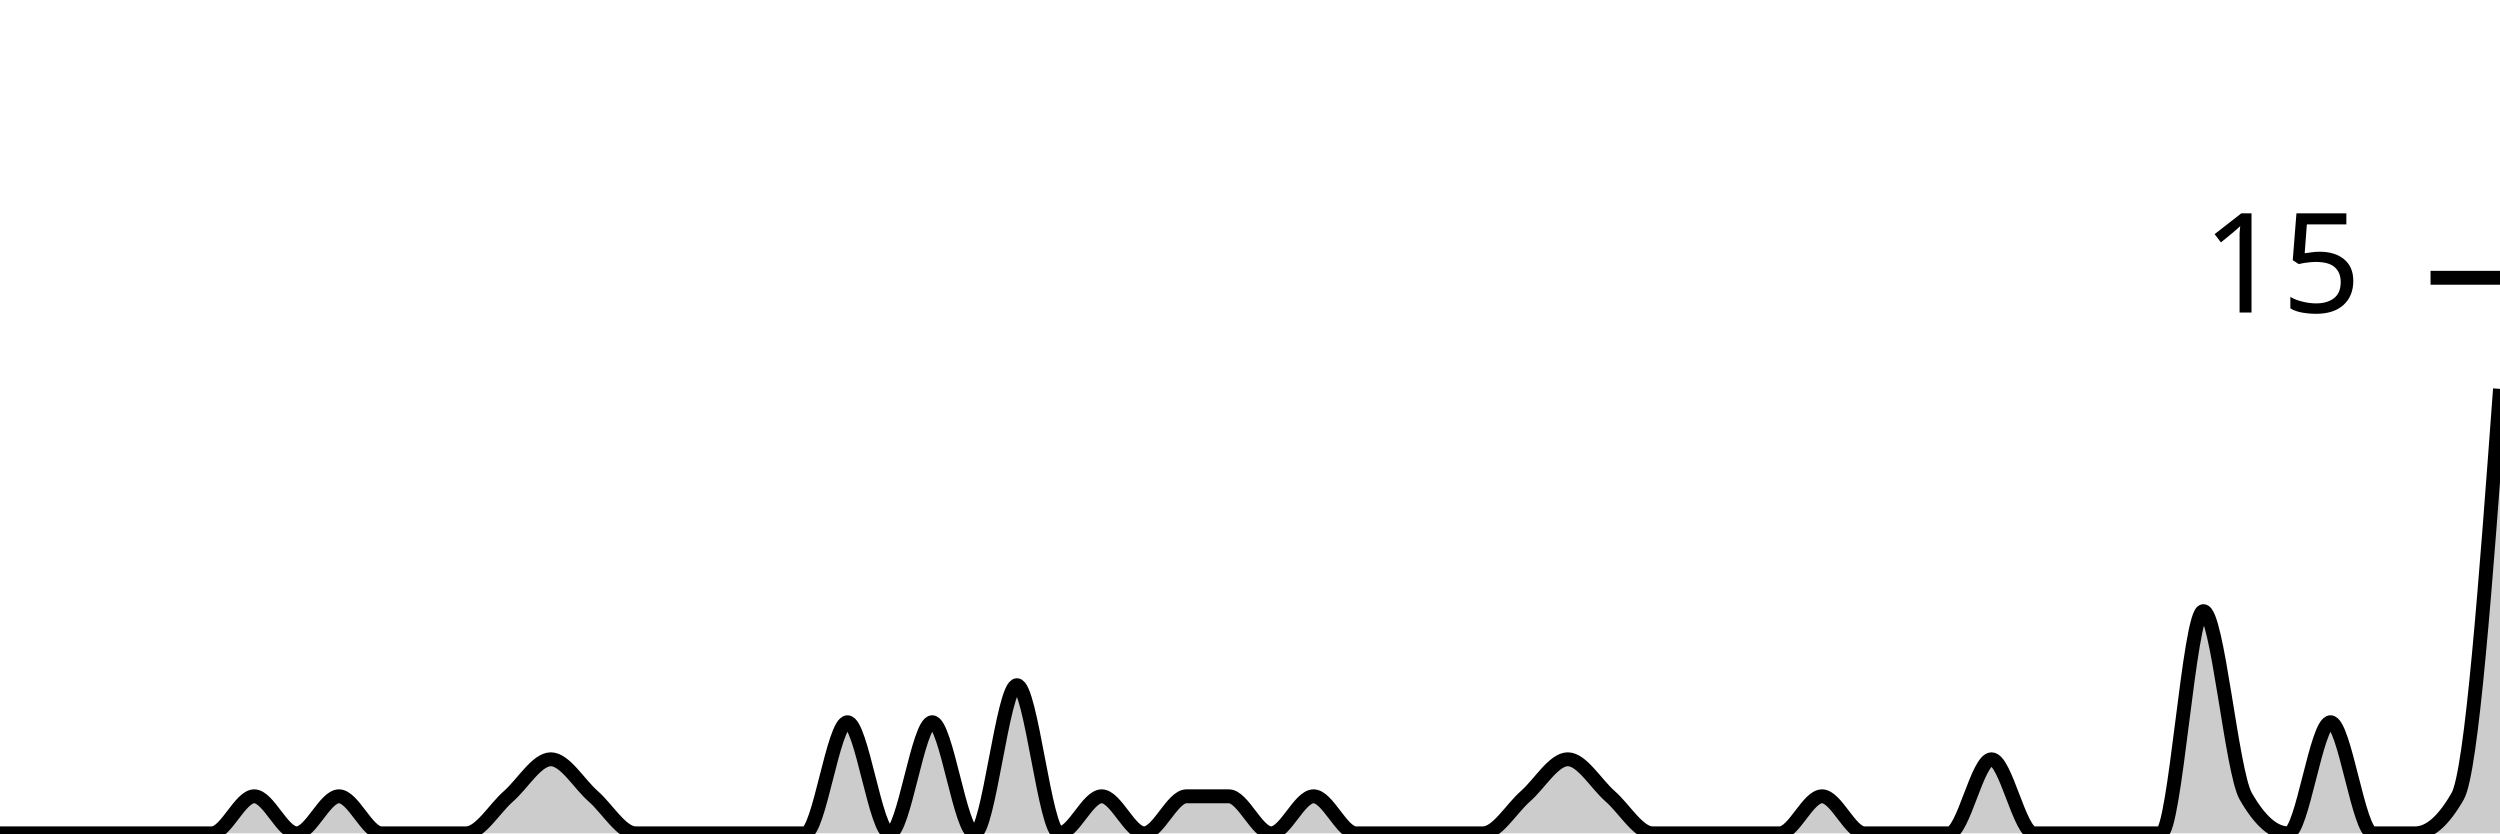
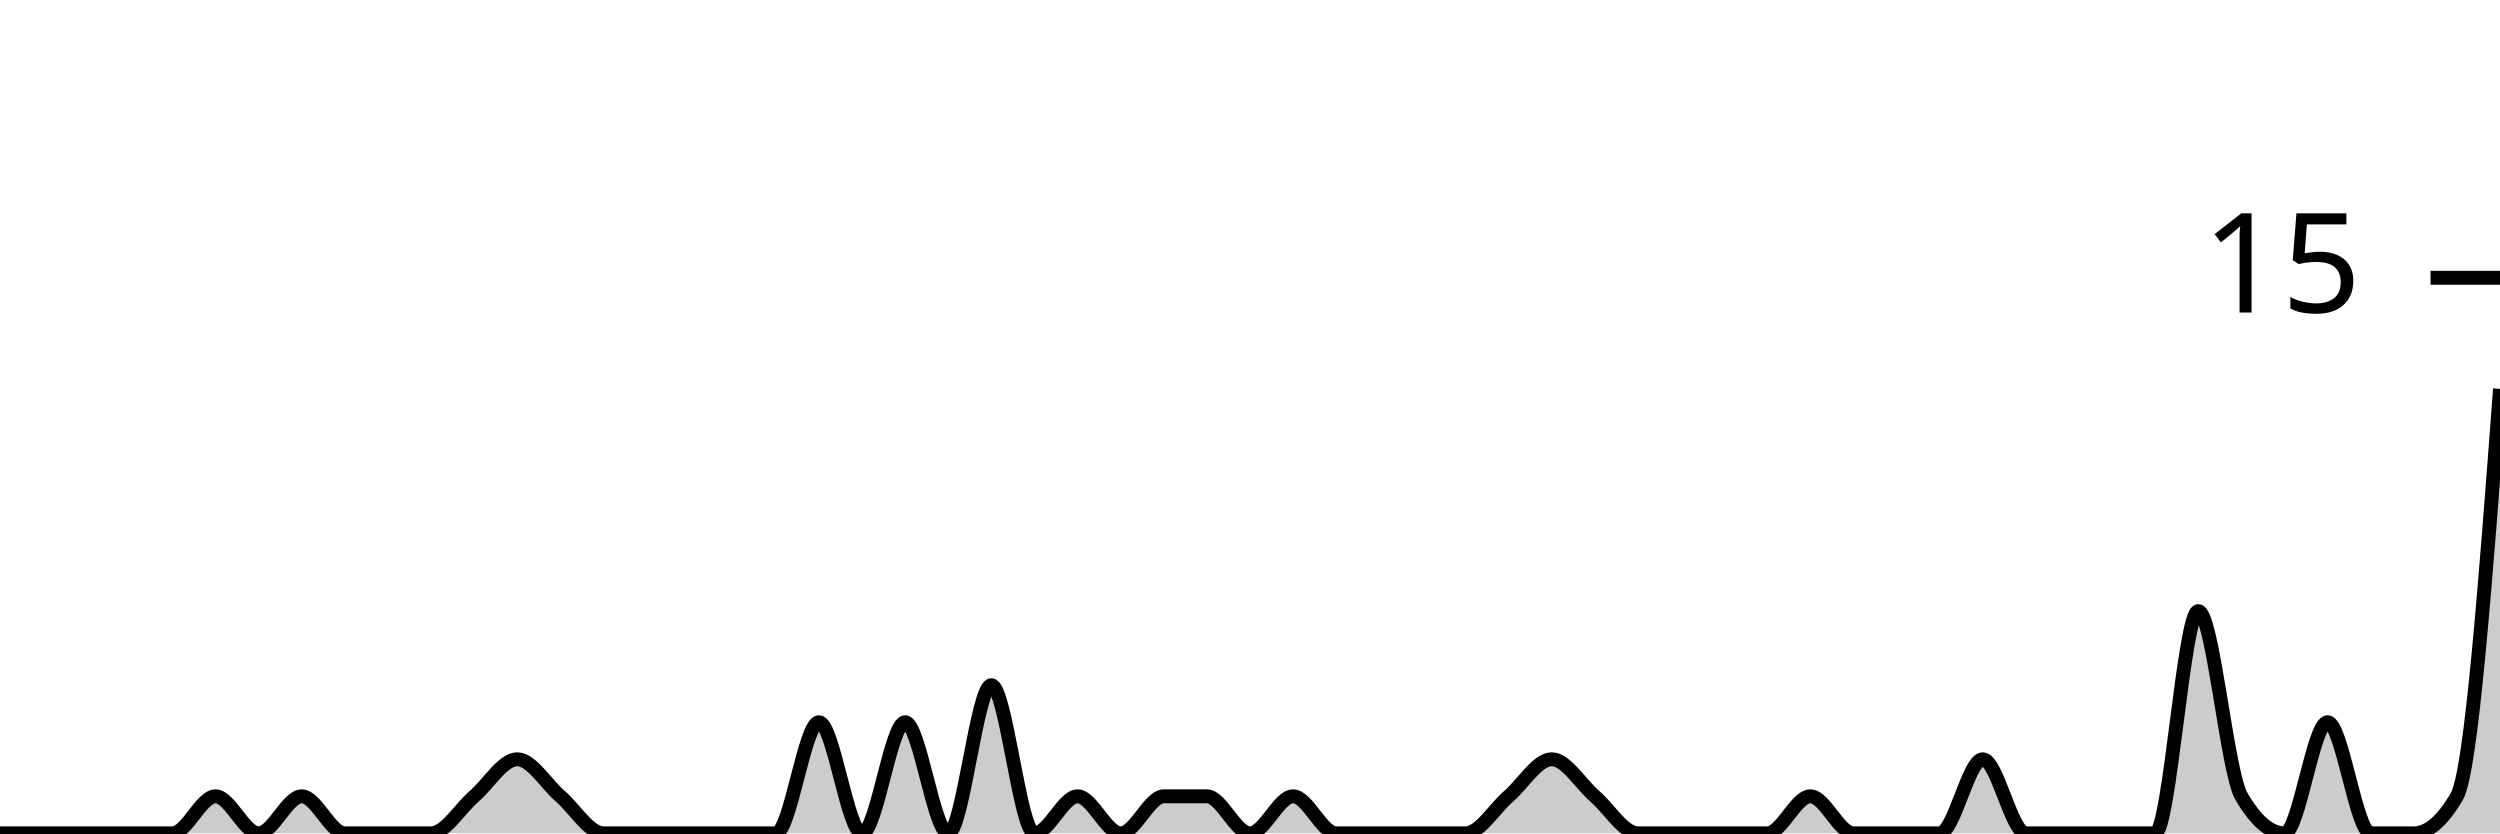
<svg xmlns="http://www.w3.org/2000/svg" viewBox="0 0 180 60">
  <g transform="translate(0,20)">
-     <path class="area" fill="rgba(0, 0, 0, 0.2)" d="M0,40C1.017,40,2.034,40,3.051,40C4.068,40,5.085,40,6.102,40C7.119,40,8.136,40,9.153,40C10.169,40,11.186,40,12.203,40C13.22,40,14.237,40,15.254,40C16.271,40,17.288,37.333,18.305,37.333C19.322,37.333,20.339,40,21.356,40C22.373,40,23.39,37.333,24.407,37.333C25.424,37.333,26.441,40,27.458,40C28.475,40,29.492,40,30.508,40C31.525,40,32.542,40,33.559,40C34.576,40,35.593,38.222,36.61,37.333C37.627,36.444,38.644,34.667,39.661,34.667C40.678,34.667,41.695,36.444,42.712,37.333C43.729,38.222,44.746,40,45.763,40C46.78,40,47.797,40,48.814,40C49.831,40,50.847,40,51.864,40C52.881,40,53.898,40,54.915,40C55.932,40,56.949,40,57.966,40C58.983,40,60,32,61.017,32C62.034,32,63.051,40,64.068,40C65.085,40,66.102,32,67.119,32C68.136,32,69.153,40,70.169,40C71.186,40,72.203,29.333,73.22,29.333C74.237,29.333,75.254,40,76.271,40C77.288,40,78.305,37.333,79.322,37.333C80.339,37.333,81.356,40,82.373,40C83.39,40,84.407,37.333,85.424,37.333C86.441,37.333,87.458,37.333,88.475,37.333C89.492,37.333,90.508,40,91.525,40C92.542,40,93.559,37.333,94.576,37.333C95.593,37.333,96.61,40,97.627,40C98.644,40,99.661,40,100.678,40C101.695,40,102.712,40,103.729,40C104.746,40,105.763,40,106.78,40C107.797,40,108.814,38.222,109.831,37.333C110.847,36.444,111.864,34.667,112.881,34.667C113.898,34.667,114.915,36.444,115.932,37.333C116.949,38.222,117.966,40,118.983,40C120,40,121.017,40,122.034,40C123.051,40,124.068,40,125.085,40C126.102,40,127.119,40,128.136,40C129.153,40,130.169,37.333,131.186,37.333C132.203,37.333,133.22,40,134.237,40C135.254,40,136.271,40,137.288,40C138.305,40,139.322,40,140.339,40C141.356,40,142.373,34.667,143.39,34.667C144.407,34.667,145.424,40,146.441,40C147.458,40,148.475,40,149.492,40C150.508,40,151.525,40,152.542,40C153.559,40,154.576,40,155.593,40C156.61,40,157.627,24,158.644,24C159.661,24,160.678,35.556,161.695,37.333C162.712,39.111,163.729,40,164.746,40C165.763,40,166.78,32,167.797,32C168.814,32,169.831,40,170.847,40C171.864,40,172.881,40,173.898,40C174.915,40,175.932,39.111,176.949,37.333C177.966,35.556,178.983,21.778,180,8L180,40C178.983,40,177.966,40,176.949,40C175.932,40,174.915,40,173.898,40C172.881,40,171.864,40,170.847,40C169.831,40,168.814,40,167.797,40C166.78,40,165.763,40,164.746,40C163.729,40,162.712,40,161.695,40C160.678,40,159.661,40,158.644,40C157.627,40,156.61,40,155.593,40C154.576,40,153.559,40,152.542,40C151.525,40,150.508,40,149.492,40C148.475,40,147.458,40,146.441,40C145.424,40,144.407,40,143.39,40C142.373,40,141.356,40,140.339,40C139.322,40,138.305,40,137.288,40C136.271,40,135.254,40,134.237,40C133.22,40,132.203,40,131.186,40C130.169,40,129.153,40,128.136,40C127.119,40,126.102,40,125.085,40C124.068,40,123.051,40,122.034,40C121.017,40,120,40,118.983,40C117.966,40,116.949,40,115.932,40C114.915,40,113.898,40,112.881,40C111.864,40,110.847,40,109.831,40C108.814,40,107.797,40,106.78,40C105.763,40,104.746,40,103.729,40C102.712,40,101.695,40,100.678,40C99.661,40,98.644,40,97.627,40C96.61,40,95.593,40,94.576,40C93.559,40,92.542,40,91.525,40C90.508,40,89.492,40,88.475,40C87.458,40,86.441,40,85.424,40C84.407,40,83.39,40,82.373,40C81.356,40,80.339,40,79.322,40C78.305,40,77.288,40,76.271,40C75.254,40,74.237,40,73.22,40C72.203,40,71.186,40,70.169,40C69.153,40,68.136,40,67.119,40C66.102,40,65.085,40,64.068,40C63.051,40,62.034,40,61.017,40C60,40,58.983,40,57.966,40C56.949,40,55.932,40,54.915,40C53.898,40,52.881,40,51.864,40C50.847,40,49.831,40,48.814,40C47.797,40,46.78,40,45.763,40C44.746,40,43.729,40,42.712,40C41.695,40,40.678,40,39.661,40C38.644,40,37.627,40,36.61,40C35.593,40,34.576,40,33.559,40C32.542,40,31.525,40,30.508,40C29.492,40,28.475,40,27.458,40C26.441,40,25.424,40,24.407,40C23.39,40,22.373,40,21.356,40C20.339,40,19.322,40,18.305,40C17.288,40,16.271,40,15.254,40C14.237,40,13.22,40,12.203,40C11.186,40,10.169,40,9.153,40C8.136,40,7.119,40,6.102,40C5.085,40,4.068,40,3.051,40C2.034,40,1.017,40,0,40Z" />
-     <path class="line" stroke="black" fill="none" d="M0,40C1.017,40,2.034,40,3.051,40C4.068,40,5.085,40,6.102,40C7.119,40,8.136,40,9.153,40C10.169,40,11.186,40,12.203,40C13.22,40,14.237,40,15.254,40C16.271,40,17.288,37.333,18.305,37.333C19.322,37.333,20.339,40,21.356,40C22.373,40,23.39,37.333,24.407,37.333C25.424,37.333,26.441,40,27.458,40C28.475,40,29.492,40,30.508,40C31.525,40,32.542,40,33.559,40C34.576,40,35.593,38.222,36.61,37.333C37.627,36.444,38.644,34.667,39.661,34.667C40.678,34.667,41.695,36.444,42.712,37.333C43.729,38.222,44.746,40,45.763,40C46.78,40,47.797,40,48.814,40C49.831,40,50.847,40,51.864,40C52.881,40,53.898,40,54.915,40C55.932,40,56.949,40,57.966,40C58.983,40,60,32,61.017,32C62.034,32,63.051,40,64.068,40C65.085,40,66.102,32,67.119,32C68.136,32,69.153,40,70.169,40C71.186,40,72.203,29.333,73.22,29.333C74.237,29.333,75.254,40,76.271,40C77.288,40,78.305,37.333,79.322,37.333C80.339,37.333,81.356,40,82.373,40C83.39,40,84.407,37.333,85.424,37.333C86.441,37.333,87.458,37.333,88.475,37.333C89.492,37.333,90.508,40,91.525,40C92.542,40,93.559,37.333,94.576,37.333C95.593,37.333,96.61,40,97.627,40C98.644,40,99.661,40,100.678,40C101.695,40,102.712,40,103.729,40C104.746,40,105.763,40,106.78,40C107.797,40,108.814,38.222,109.831,37.333C110.847,36.444,111.864,34.667,112.881,34.667C113.898,34.667,114.915,36.444,115.932,37.333C116.949,38.222,117.966,40,118.983,40C120,40,121.017,40,122.034,40C123.051,40,124.068,40,125.085,40C126.102,40,127.119,40,128.136,40C129.153,40,130.169,37.333,131.186,37.333C132.203,37.333,133.22,40,134.237,40C135.254,40,136.271,40,137.288,40C138.305,40,139.322,40,140.339,40C141.356,40,142.373,34.667,143.39,34.667C144.407,34.667,145.424,40,146.441,40C147.458,40,148.475,40,149.492,40C150.508,40,151.525,40,152.542,40C153.559,40,154.576,40,155.593,40C156.61,40,157.627,24,158.644,24C159.661,24,160.678,35.556,161.695,37.333C162.712,39.111,163.729,40,164.746,40C165.763,40,166.78,32,167.797,32C168.814,32,169.831,40,170.847,40C171.864,40,172.881,40,173.898,40C174.915,40,175.932,39.111,176.949,37.333C177.966,35.556,178.983,21.778,180,8" />
+     <path class="area" fill="rgba(0, 0, 0, 0.2)" d="M0,40C1.034,40,2.069,40,3.103,40C4.138,40,5.172,40,6.207,40C7.241,40,8.276,40,9.31,40C10.345,40,11.379,40,12.414,40C13.448,40,14.483,37.333,15.517,37.333C16.552,37.333,17.586,40,18.621,40C19.655,40,20.69,37.333,21.724,37.333C22.759,37.333,23.793,40,24.828,40C25.862,40,26.897,40,27.931,40C28.966,40,30,40,31.034,40C32.069,40,33.103,38.222,34.138,37.333C35.172,36.444,36.207,34.667,37.241,34.667C38.276,34.667,39.31,36.444,40.345,37.333C41.379,38.222,42.414,40,43.448,40C44.483,40,45.517,40,46.552,40C47.586,40,48.621,40,49.655,40C50.69,40,51.724,40,52.759,40C53.793,40,54.828,40,55.862,40C56.897,40,57.931,32,58.966,32C60,32,61.034,40,62.069,40C63.103,40,64.138,32,65.172,32C66.207,32,67.241,40,68.276,40C69.31,40,70.345,29.333,71.379,29.333C72.414,29.333,73.448,40,74.483,40C75.517,40,76.552,37.333,77.586,37.333C78.621,37.333,79.655,40,80.69,40C81.724,40,82.759,37.333,83.793,37.333C84.828,37.333,85.862,37.333,86.897,37.333C87.931,37.333,88.966,40,90,40C91.034,40,92.069,37.333,93.103,37.333C94.138,37.333,95.172,40,96.207,40C97.241,40,98.276,40,99.31,40C100.345,40,101.379,40,102.414,40C103.448,40,104.483,40,105.517,40C106.552,40,107.586,38.222,108.621,37.333C109.655,36.444,110.69,34.667,111.724,34.667C112.759,34.667,113.793,36.444,114.828,37.333C115.862,38.222,116.897,40,117.931,40C118.966,40,120,40,121.034,40C122.069,40,123.103,40,124.138,40C125.172,40,126.207,40,127.241,40C128.276,40,129.31,37.333,130.345,37.333C131.379,37.333,132.414,40,133.448,40C134.483,40,135.517,40,136.552,40C137.586,40,138.621,40,139.655,40C140.69,40,141.724,34.667,142.759,34.667C143.793,34.667,144.828,40,145.862,40C146.897,40,147.931,40,148.966,40C150,40,151.034,40,152.069,40C153.103,40,154.138,40,155.172,40C156.207,40,157.241,24,158.276,24C159.31,24,160.345,35.556,161.379,37.333C162.414,39.111,163.448,40,164.483,40C165.517,40,166.552,32,167.586,32C168.621,32,169.655,40,170.69,40C171.724,40,172.759,40,173.793,40C174.828,40,175.862,39.111,176.897,37.333C177.931,35.556,178.966,21.778,180,8L180,40C178.966,40,177.931,40,176.897,40C175.862,40,174.828,40,173.793,40C172.759,40,171.724,40,170.69,40C169.655,40,168.621,40,167.586,40C166.552,40,165.517,40,164.483,40C163.448,40,162.414,40,161.379,40C160.345,40,159.31,40,158.276,40C157.241,40,156.207,40,155.172,40C154.138,40,153.103,40,152.069,40C151.034,40,150,40,148.966,40C147.931,40,146.897,40,145.862,40C144.828,40,143.793,40,142.759,40C141.724,40,140.69,40,139.655,40C138.621,40,137.586,40,136.552,40C135.517,40,134.483,40,133.448,40C132.414,40,131.379,40,130.345,40C129.31,40,128.276,40,127.241,40C126.207,40,125.172,40,124.138,40C123.103,40,122.069,40,121.034,40C120,40,118.966,40,117.931,40C116.897,40,115.862,40,114.828,40C113.793,40,112.759,40,111.724,40C110.69,40,109.655,40,108.621,40C107.586,40,106.552,40,105.517,40C104.483,40,103.448,40,102.414,40C101.379,40,100.345,40,99.31,40C98.276,40,97.241,40,96.207,40C95.172,40,94.138,40,93.103,40C92.069,40,91.034,40,90,40C88.966,40,87.931,40,86.897,40C85.862,40,84.828,40,83.793,40C82.759,40,81.724,40,80.69,40C79.655,40,78.621,40,77.586,40C76.552,40,75.517,40,74.483,40C73.448,40,72.414,40,71.379,40C70.345,40,69.31,40,68.276,40C67.241,40,66.207,40,65.172,40C64.138,40,63.103,40,62.069,40C61.034,40,60,40,58.966,40C57.931,40,56.897,40,55.862,40C54.828,40,53.793,40,52.759,40C51.724,40,50.69,40,49.655,40C48.621,40,47.586,40,46.552,40C45.517,40,44.483,40,43.448,40C42.414,40,41.379,40,40.345,40C39.31,40,38.276,40,37.241,40C36.207,40,35.172,40,34.138,40C33.103,40,32.069,40,31.034,40C30,40,28.966,40,27.931,40C26.897,40,25.862,40,24.828,40C23.793,40,22.759,40,21.724,40C20.69,40,19.655,40,18.621,40C17.586,40,16.552,40,15.517,40C14.483,40,13.448,40,12.414,40C11.379,40,10.345,40,9.31,40C8.276,40,7.241,40,6.207,40C5.172,40,4.138,40,3.103,40C2.069,40,1.034,40,0,40Z" />
+     <path class="line" stroke="black" fill="none" d="M0,40C1.034,40,2.069,40,3.103,40C4.138,40,5.172,40,6.207,40C7.241,40,8.276,40,9.31,40C10.345,40,11.379,40,12.414,40C13.448,40,14.483,37.333,15.517,37.333C16.552,37.333,17.586,40,18.621,40C19.655,40,20.69,37.333,21.724,37.333C22.759,37.333,23.793,40,24.828,40C25.862,40,26.897,40,27.931,40C28.966,40,30,40,31.034,40C32.069,40,33.103,38.222,34.138,37.333C35.172,36.444,36.207,34.667,37.241,34.667C38.276,34.667,39.31,36.444,40.345,37.333C41.379,38.222,42.414,40,43.448,40C44.483,40,45.517,40,46.552,40C47.586,40,48.621,40,49.655,40C50.69,40,51.724,40,52.759,40C53.793,40,54.828,40,55.862,40C56.897,40,57.931,32,58.966,32C60,32,61.034,40,62.069,40C63.103,40,64.138,32,65.172,32C66.207,32,67.241,40,68.276,40C69.31,40,70.345,29.333,71.379,29.333C72.414,29.333,73.448,40,74.483,40C75.517,40,76.552,37.333,77.586,37.333C78.621,37.333,79.655,40,80.69,40C81.724,40,82.759,37.333,83.793,37.333C84.828,37.333,85.862,37.333,86.897,37.333C87.931,37.333,88.966,40,90,40C91.034,40,92.069,37.333,93.103,37.333C94.138,37.333,95.172,40,96.207,40C97.241,40,98.276,40,99.31,40C100.345,40,101.379,40,102.414,40C103.448,40,104.483,40,105.517,40C106.552,40,107.586,38.222,108.621,37.333C109.655,36.444,110.69,34.667,111.724,34.667C112.759,34.667,113.793,36.444,114.828,37.333C115.862,38.222,116.897,40,117.931,40C118.966,40,120,40,121.034,40C122.069,40,123.103,40,124.138,40C125.172,40,126.207,40,127.241,40C128.276,40,129.31,37.333,130.345,37.333C131.379,37.333,132.414,40,133.448,40C134.483,40,135.517,40,136.552,40C137.586,40,138.621,40,139.655,40C140.69,40,141.724,34.667,142.759,34.667C143.793,34.667,144.828,40,145.862,40C146.897,40,147.931,40,148.966,40C150,40,151.034,40,152.069,40C153.103,40,154.138,40,155.172,40C156.207,40,157.241,24,158.276,24C159.31,24,160.345,35.556,161.379,37.333C162.414,39.111,163.448,40,164.483,40C165.517,40,166.552,32,167.586,32C168.621,32,169.655,40,170.69,40C171.724,40,172.759,40,173.793,40C174.828,40,175.862,39.111,176.897,37.333C177.931,35.556,178.966,21.778,180,8" />
    <path class="axis-ceiling" stroke-width="1" stroke="black" fill="none" d="M175,0L180,0" />
    <text class="axis-ceiling-label" font-family="sans-serif" text-anchor="end" font-size="10px" x="170" y="2.5">15</text>
  </g>
</svg>
